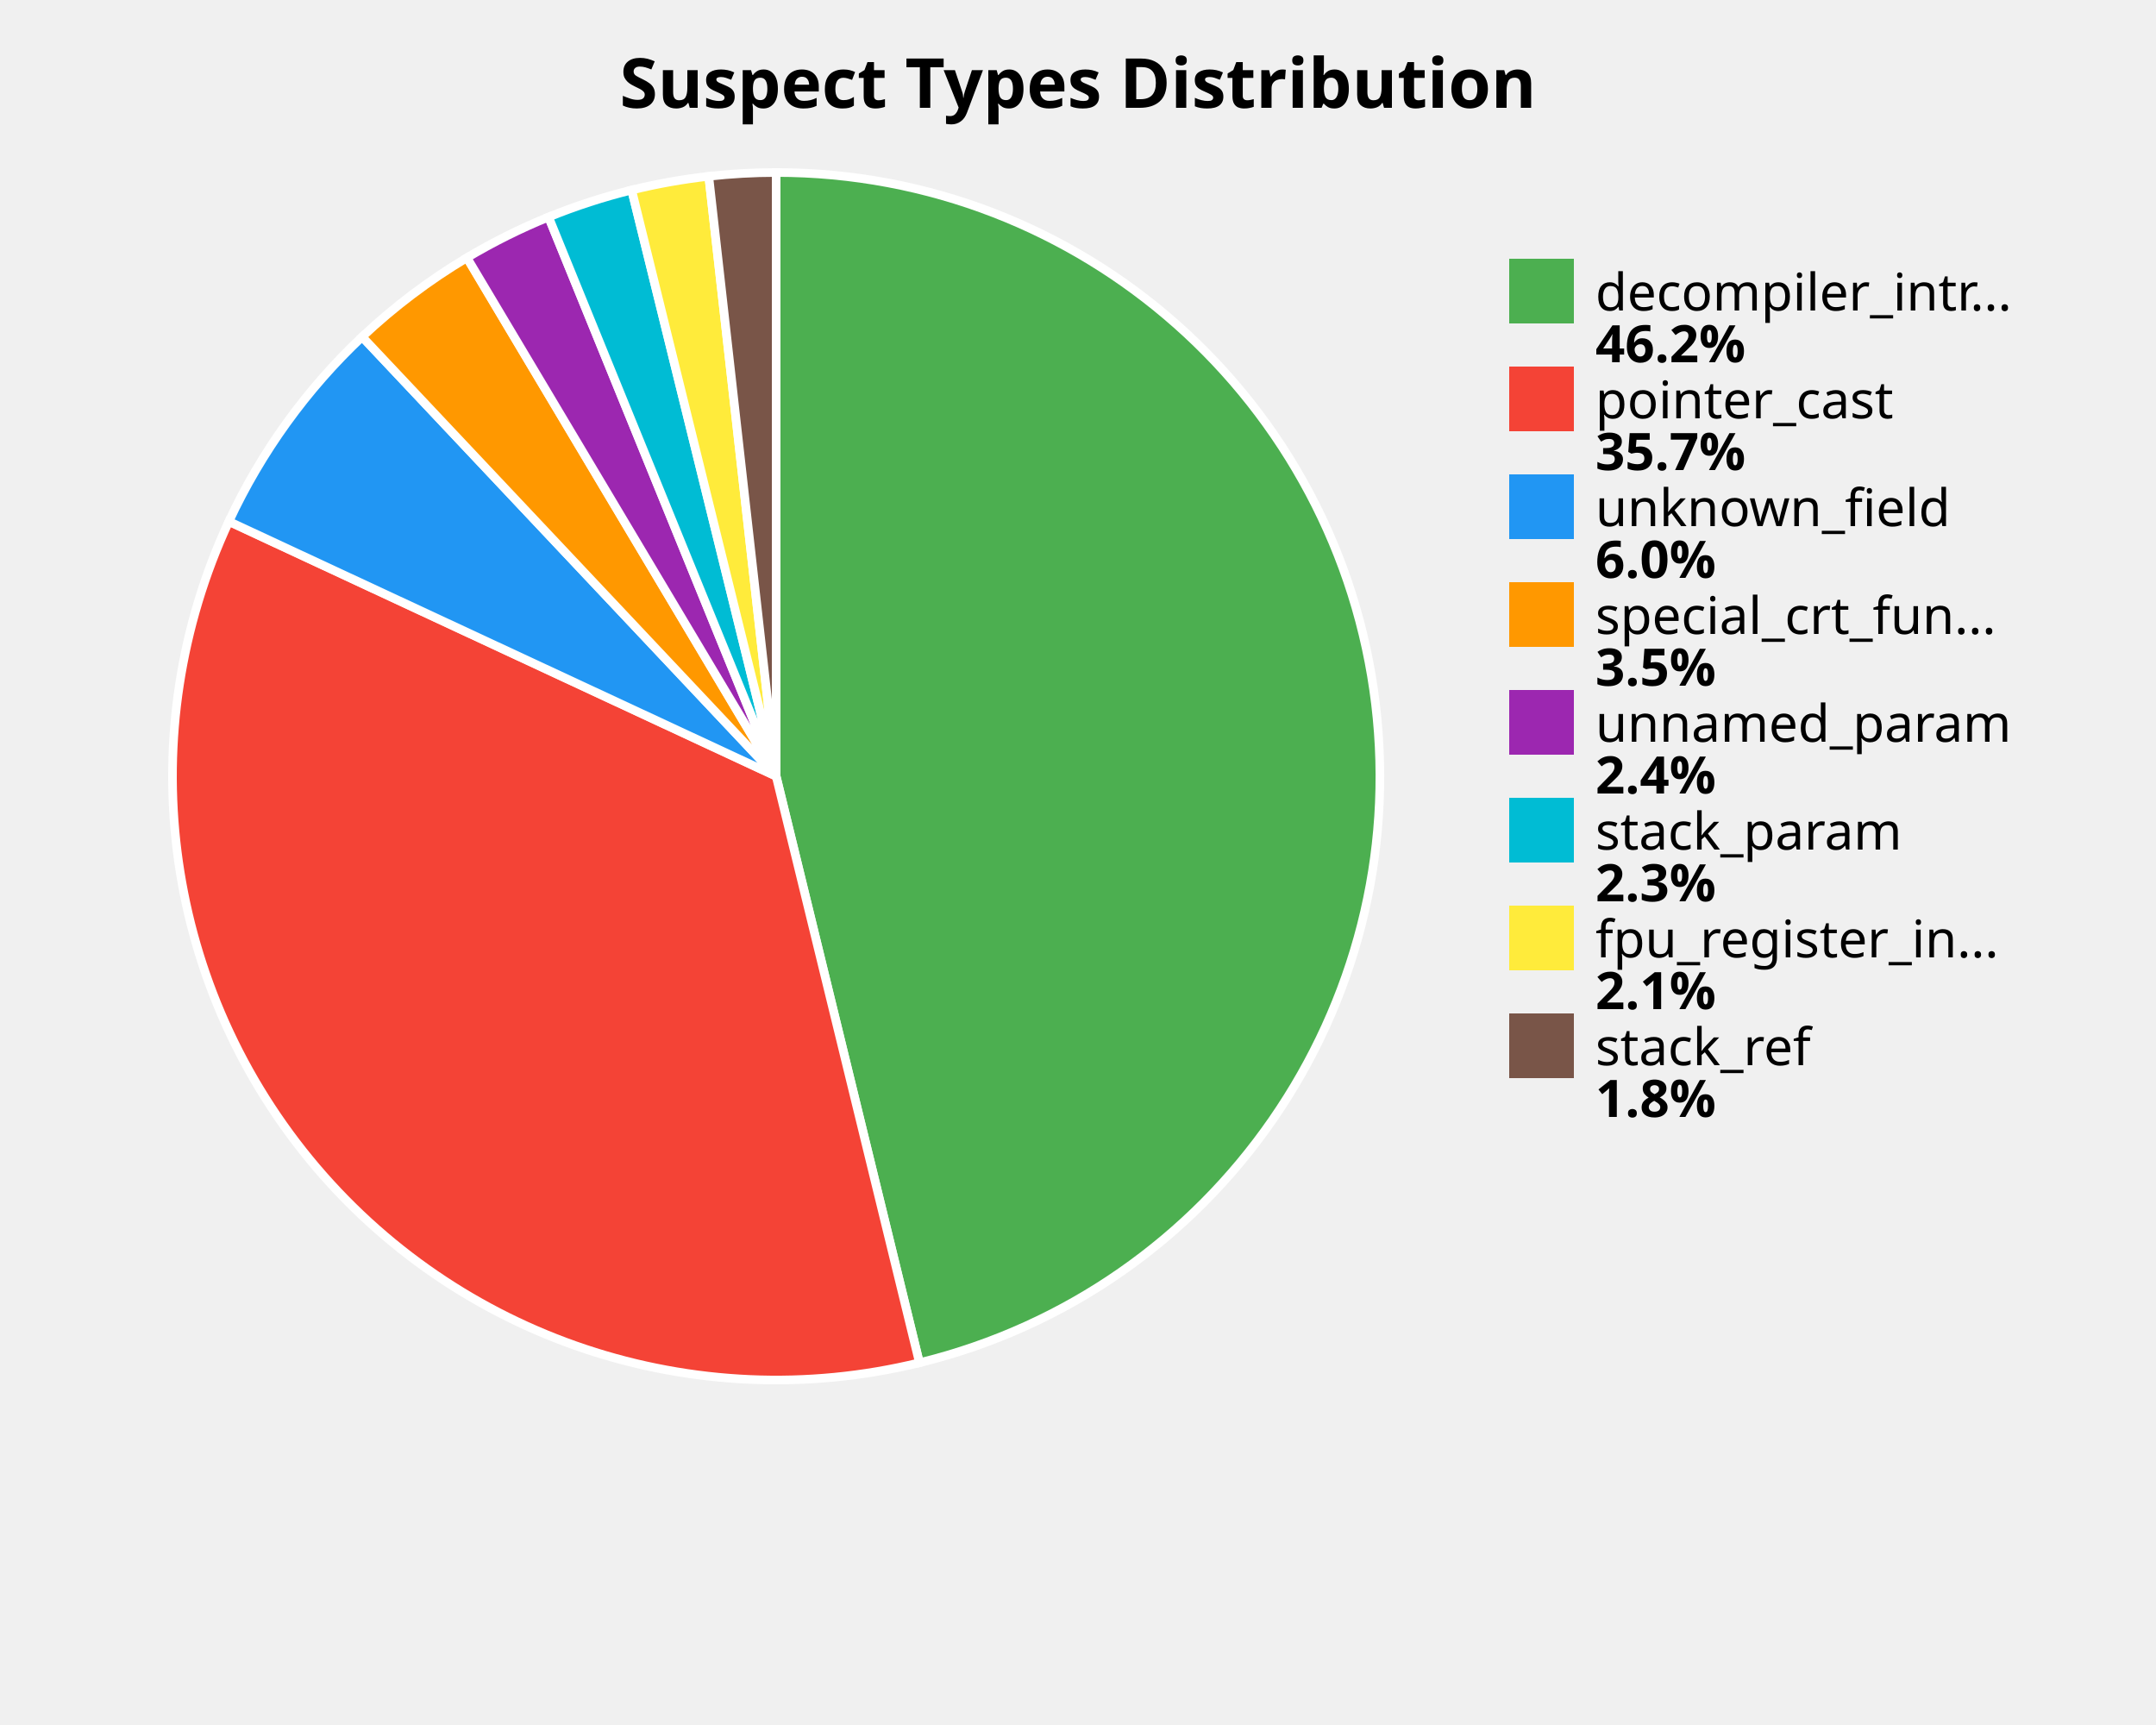
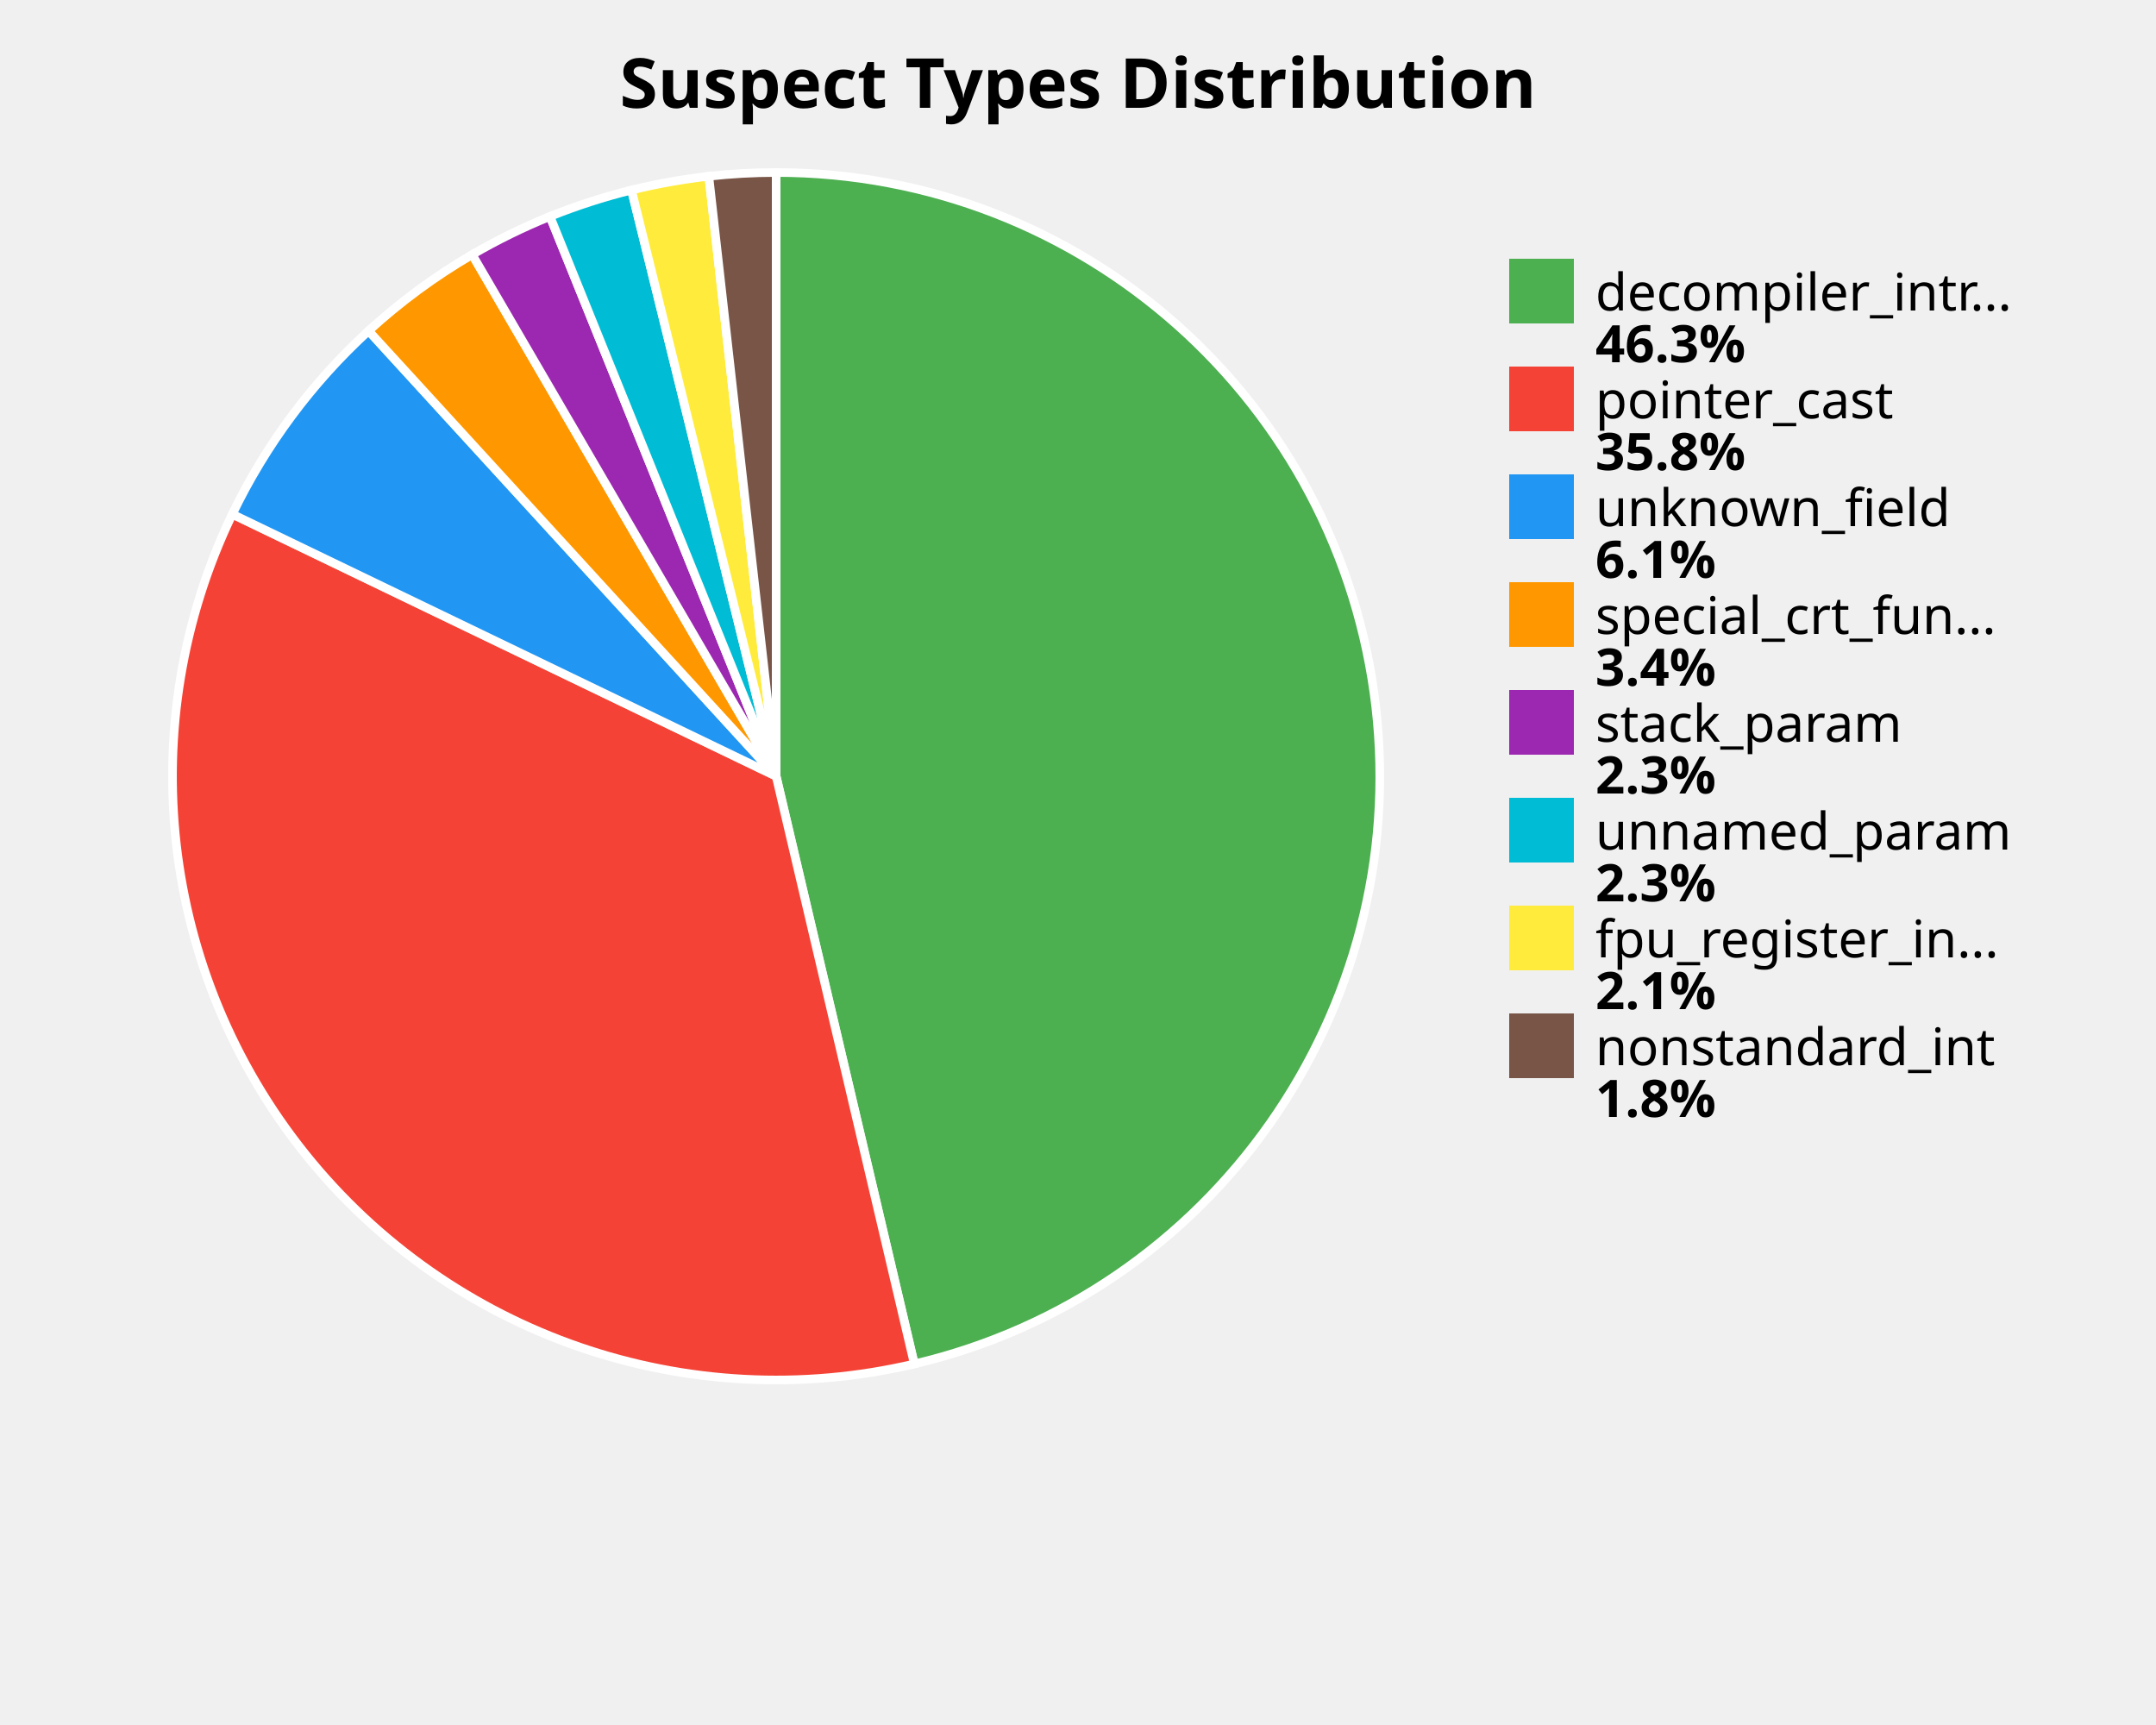
<svg xmlns="http://www.w3.org/2000/svg" width="500" height="400" viewBox="0 0 500 400">
  <style>
    .title { font: bold 16px sans-serif; }
    .label { font: 12px sans-serif; }
    .value { font: bold 12px sans-serif; }
  </style>
  <rect width="100%%" height="100%%" fill="white" />
  <text x="250" y="25" class="title" text-anchor="middle">Suspect Types Distribution</text>
-   <path d="M 180,180 L 180.00,40.00 A 140,140 0 0,1 213.23,316.00 Z" fill="#4CAF50" stroke="white" stroke-width="2" />
-   <path d="M 180,180 L 213.23,316.00 A 140,140 0 0,1 53.08,120.92 Z" fill="#F44336" stroke="white" stroke-width="2" />
-   <path d="M 180,180 L 53.08,120.92 A 140,140 0 0,1 83.99,78.10 Z" fill="#2196F3" stroke="white" stroke-width="2" />
-   <path d="M 180,180 L 83.99,78.10 A 140,140 0 0,1 108.29,59.76 Z" fill="#FF9800" stroke="white" stroke-width="2" />
-   <path d="M 180,180 L 108.29,59.76 A 140,140 0 0,1 127.22,50.33 Z" fill="#9C27B0" stroke="white" stroke-width="2" />
-   <path d="M 180,180 L 127.22,50.33 A 140,140 0 0,1 146.49,44.07 Z" fill="#00BCD4" stroke="white" stroke-width="2" />
-   <path d="M 180,180 L 146.49,44.07 A 140,140 0 0,1 164.37,40.88 Z" fill="#FFEB3B" stroke="white" stroke-width="2" />
-   <path d="M 180,180 L 164.37,40.88 A 140,140 0 0,1 180.00,40.00 Z" fill="#795548" stroke="white" stroke-width="2" />
+   <path d="M 180,180 L 180.00,40.00 A 140,140 0 0,1 212.04,316.28 Z" fill="#4CAF50" stroke="white" stroke-width="2" />
+   <path d="M 180,180 L 212.04,316.28 A 140,140 0 0,1 53.88,119.23 Z" fill="#F44336" stroke="white" stroke-width="2" />
+   <path d="M 180,180 L 53.88,119.23 A 140,140 0 0,1 85.48,76.72 Z" fill="#2196F3" stroke="white" stroke-width="2" />
+   <path d="M 180,180 L 85.48,76.72 A 140,140 0 0,1 109.51,59.04 Z" fill="#FF9800" stroke="white" stroke-width="2" />
+   <path d="M 180,180 L 109.51,59.04 A 140,140 0 0,1 127.55,50.19 Z" fill="#9C27B0" stroke="white" stroke-width="2" />
+   <path d="M 180,180 L 127.55,50.19 A 140,140 0 0,1 146.45,44.08 Z" fill="#00BCD4" stroke="white" stroke-width="2" />
+   <path d="M 180,180 L 146.45,44.08 A 140,140 0 0,1 164.38,40.87 Z" fill="#FFEB3B" stroke="white" stroke-width="2" />
+   <path d="M 180,180 L 164.38,40.87 A 140,140 0 0,1 180.00,40.00 Z" fill="#795548" stroke="white" stroke-width="2" />
  <rect x="350" y="60" width="15" height="15" fill="#4CAF50" />
  <text x="370" y="72" class="label">decompiler_intr...</text>
-   <text x="370" y="84" class="value">46.2%</text>
+   <text x="370" y="84" class="value">46.3%</text>
  <rect x="350" y="85" width="15" height="15" fill="#F44336" />
  <text x="370" y="97" class="label">pointer_cast</text>
-   <text x="370" y="109" class="value">35.7%</text>
+   <text x="370" y="109" class="value">35.8%</text>
  <rect x="350" y="110" width="15" height="15" fill="#2196F3" />
  <text x="370" y="122" class="label">unknown_field</text>
-   <text x="370" y="134" class="value">6.0%</text>
+   <text x="370" y="134" class="value">6.1%</text>
  <rect x="350" y="135" width="15" height="15" fill="#FF9800" />
  <text x="370" y="147" class="label">special_crt_fun...</text>
-   <text x="370" y="159" class="value">3.5%</text>
+   <text x="370" y="159" class="value">3.4%</text>
  <rect x="350" y="160" width="15" height="15" fill="#9C27B0" />
-   <text x="370" y="172" class="label">unnamed_param</text>
-   <text x="370" y="184" class="value">2.4%</text>
+   <text x="370" y="172" class="label">stack_param</text>
+   <text x="370" y="184" class="value">2.3%</text>
  <rect x="350" y="185" width="15" height="15" fill="#00BCD4" />
-   <text x="370" y="197" class="label">stack_param</text>
+   <text x="370" y="197" class="label">unnamed_param</text>
  <text x="370" y="209" class="value">2.3%</text>
  <rect x="350" y="210" width="15" height="15" fill="#FFEB3B" />
  <text x="370" y="222" class="label">fpu_register_in...</text>
  <text x="370" y="234" class="value">2.1%</text>
  <rect x="350" y="235" width="15" height="15" fill="#795548" />
-   <text x="370" y="247" class="label">stack_ref</text>
+   <text x="370" y="247" class="label">nonstandard_int</text>
  <text x="370" y="259" class="value">1.8%</text>
</svg>
